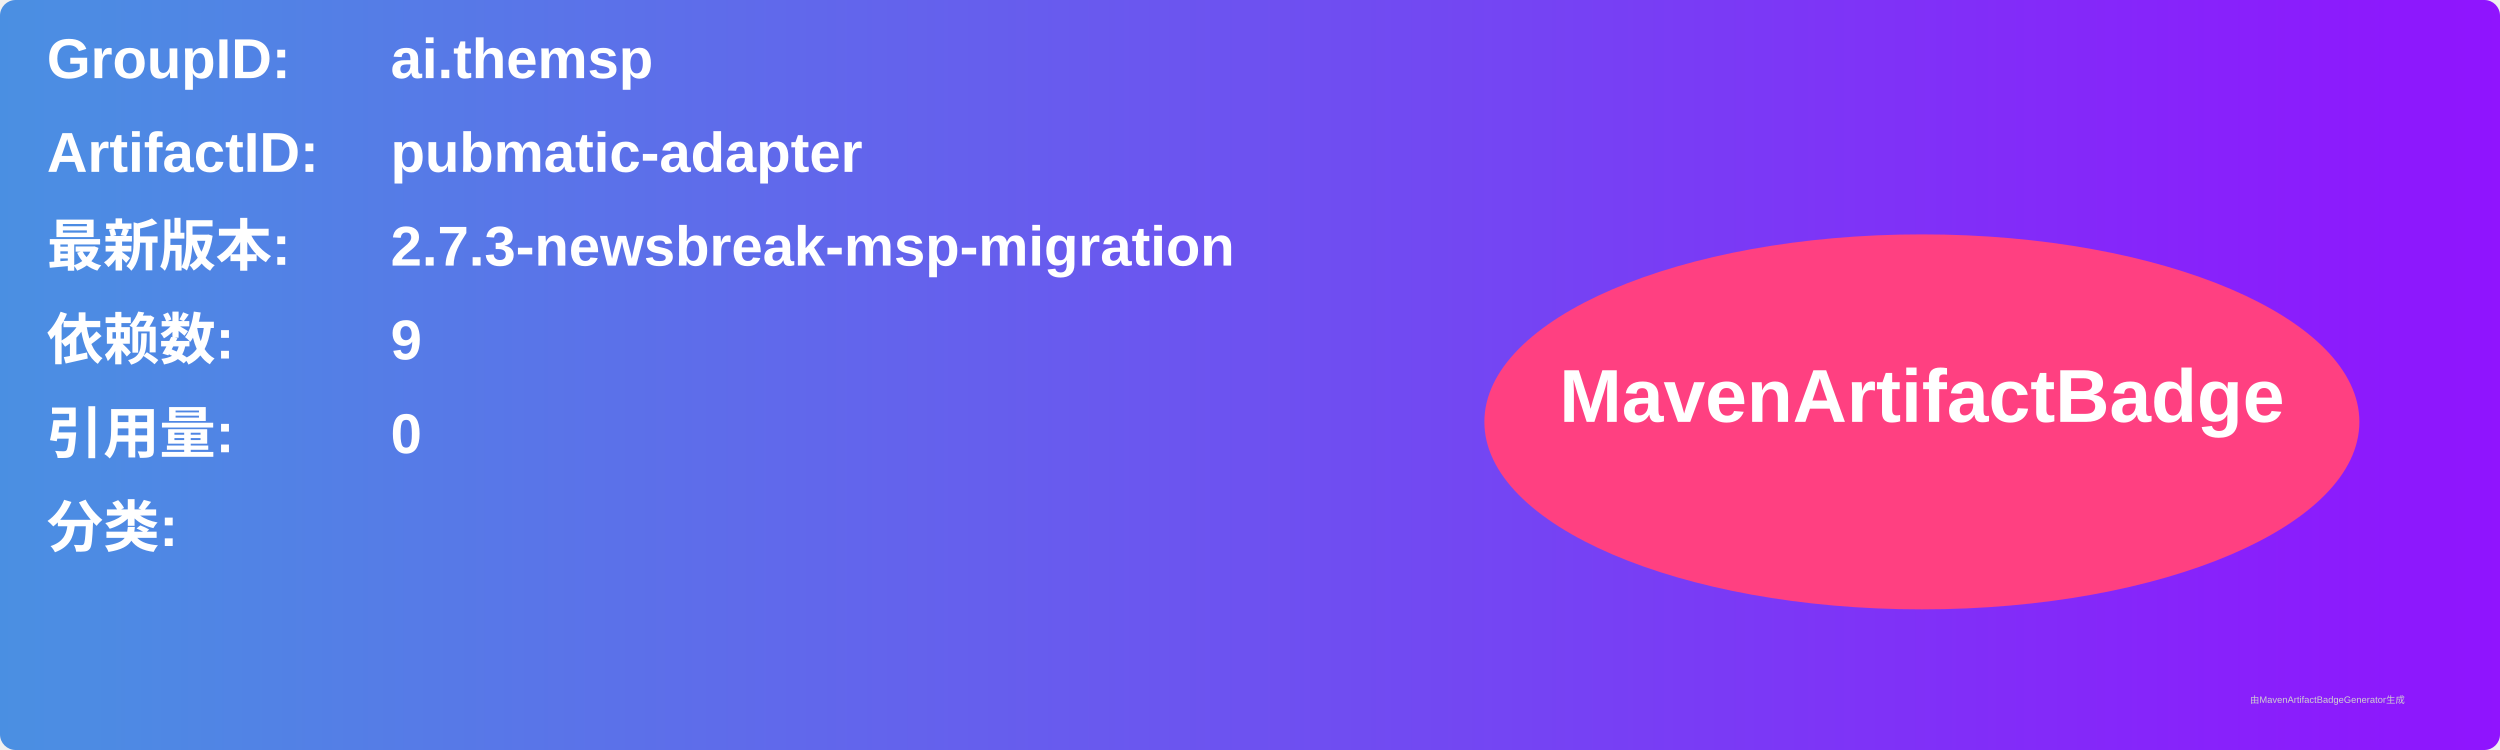
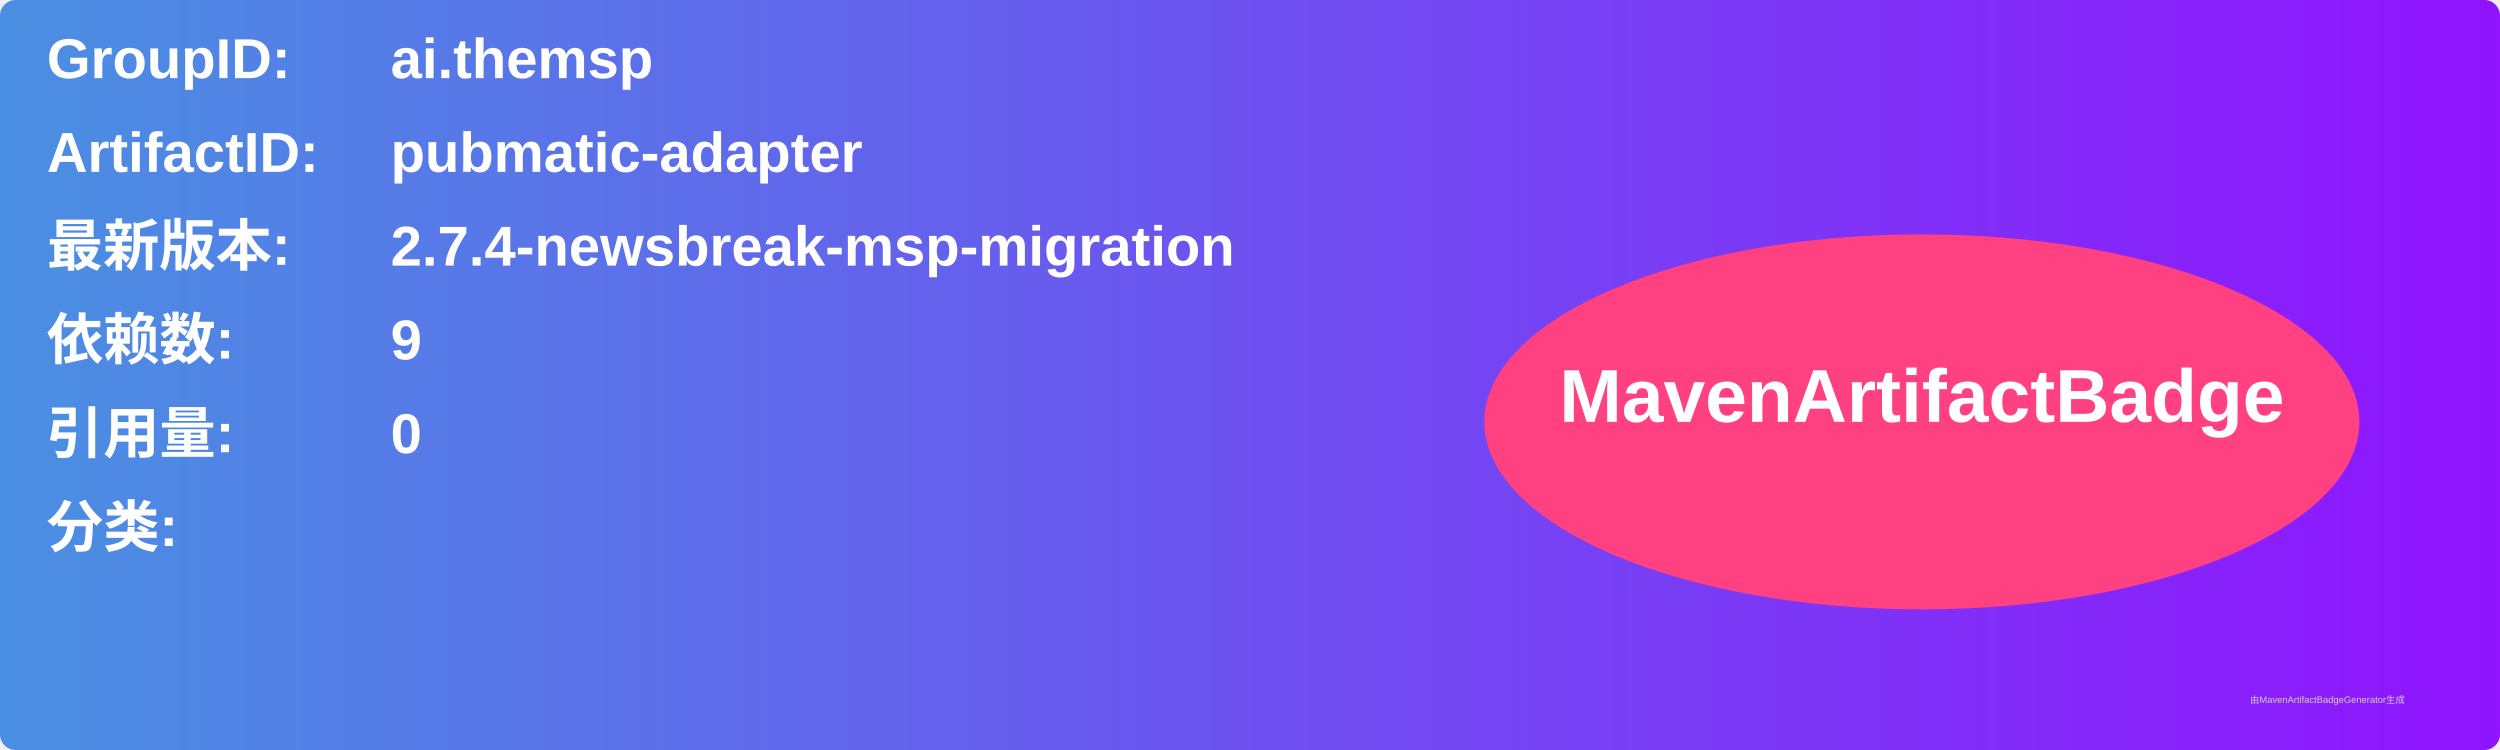
<svg xmlns="http://www.w3.org/2000/svg" width="800" height="240" viewBox="0 0 800 240">
  <linearGradient id="grad" x1="0%" y1="0%" x2="100%" y2="0%">
    <stop offset="0%" stop-color="#4a90e2" />
    <stop offset="100%" stop-color="#9013fe" />
  </linearGradient>
  <rect width="100%" height="100%" rx="5" ry="5" fill="url(#grad)" />
  <g transform="translate(15, 15)">
    <text x="0" y="10" font-family="Arial" font-size="18" fill="white" font-weight="bold" width="260">GroupID:</text>
    <text x="110" y="10" font-family="Arial" font-size="18" fill="white" font-weight="bold" width="460">ai.themsp</text>
    <text x="0" y="40" font-family="Arial" font-size="18" fill="white" font-weight="bold" width="260">ArtifactID:</text>
    <text x="110" y="40" font-family="Arial" font-size="18" fill="white" font-weight="bold" width="460">pubmatic-adapter</text>
    <text x="0" y="70" font-family="Arial" font-size="18" fill="white" font-weight="bold">最新版本:</text>
    <text x="110" y="70" font-family="Arial" font-size="18" fill="white" font-weight="bold">
-       <tspan font-weight="bold">2.7.3-newsbreak-msp-migration</tspan>
+       <tspan font-weight="bold">2.7.4-newsbreak-msp-migration</tspan>
    </text>
    <text x="0" y="100" font-family="Arial" font-size="18" fill="white" font-weight="bold">依赖数: </text>
    <text x="110" y="100" font-family="Arial" font-size="18" fill="white">
      <tspan font-weight="bold">9</tspan>
    </text>
    <text x="0" y="130" font-family="Arial" font-size="18" fill="white" font-weight="bold">引用量: </text>
    <text x="110" y="130" font-family="Arial" font-size="18" fill="white">
      <tspan font-weight="bold">0</tspan>
    </text>
    <text x="0" y="160" font-family="Arial" font-size="18" fill="white" font-weight="bold">分类:</text>
    <text x="10" y="190" font-family="Arial" font-size="10" fill="white">
      <tspan font-weight="bold" />
    </text>
    <ellipse cx="600" cy="120" rx="140" ry="60" fill="#ff4081" />
    <text x="600" y="120" text-anchor="middle" font-family="Arial" font-size="24" fill="white" font-weight="bold">MavenArtifactBadge</text>
  </g>
  <text x="720" y="225" font-family="Arial" font-size="3" fill="#d0d0d0">由MavenArtifactBadgeGenerator生成</text>
</svg>
